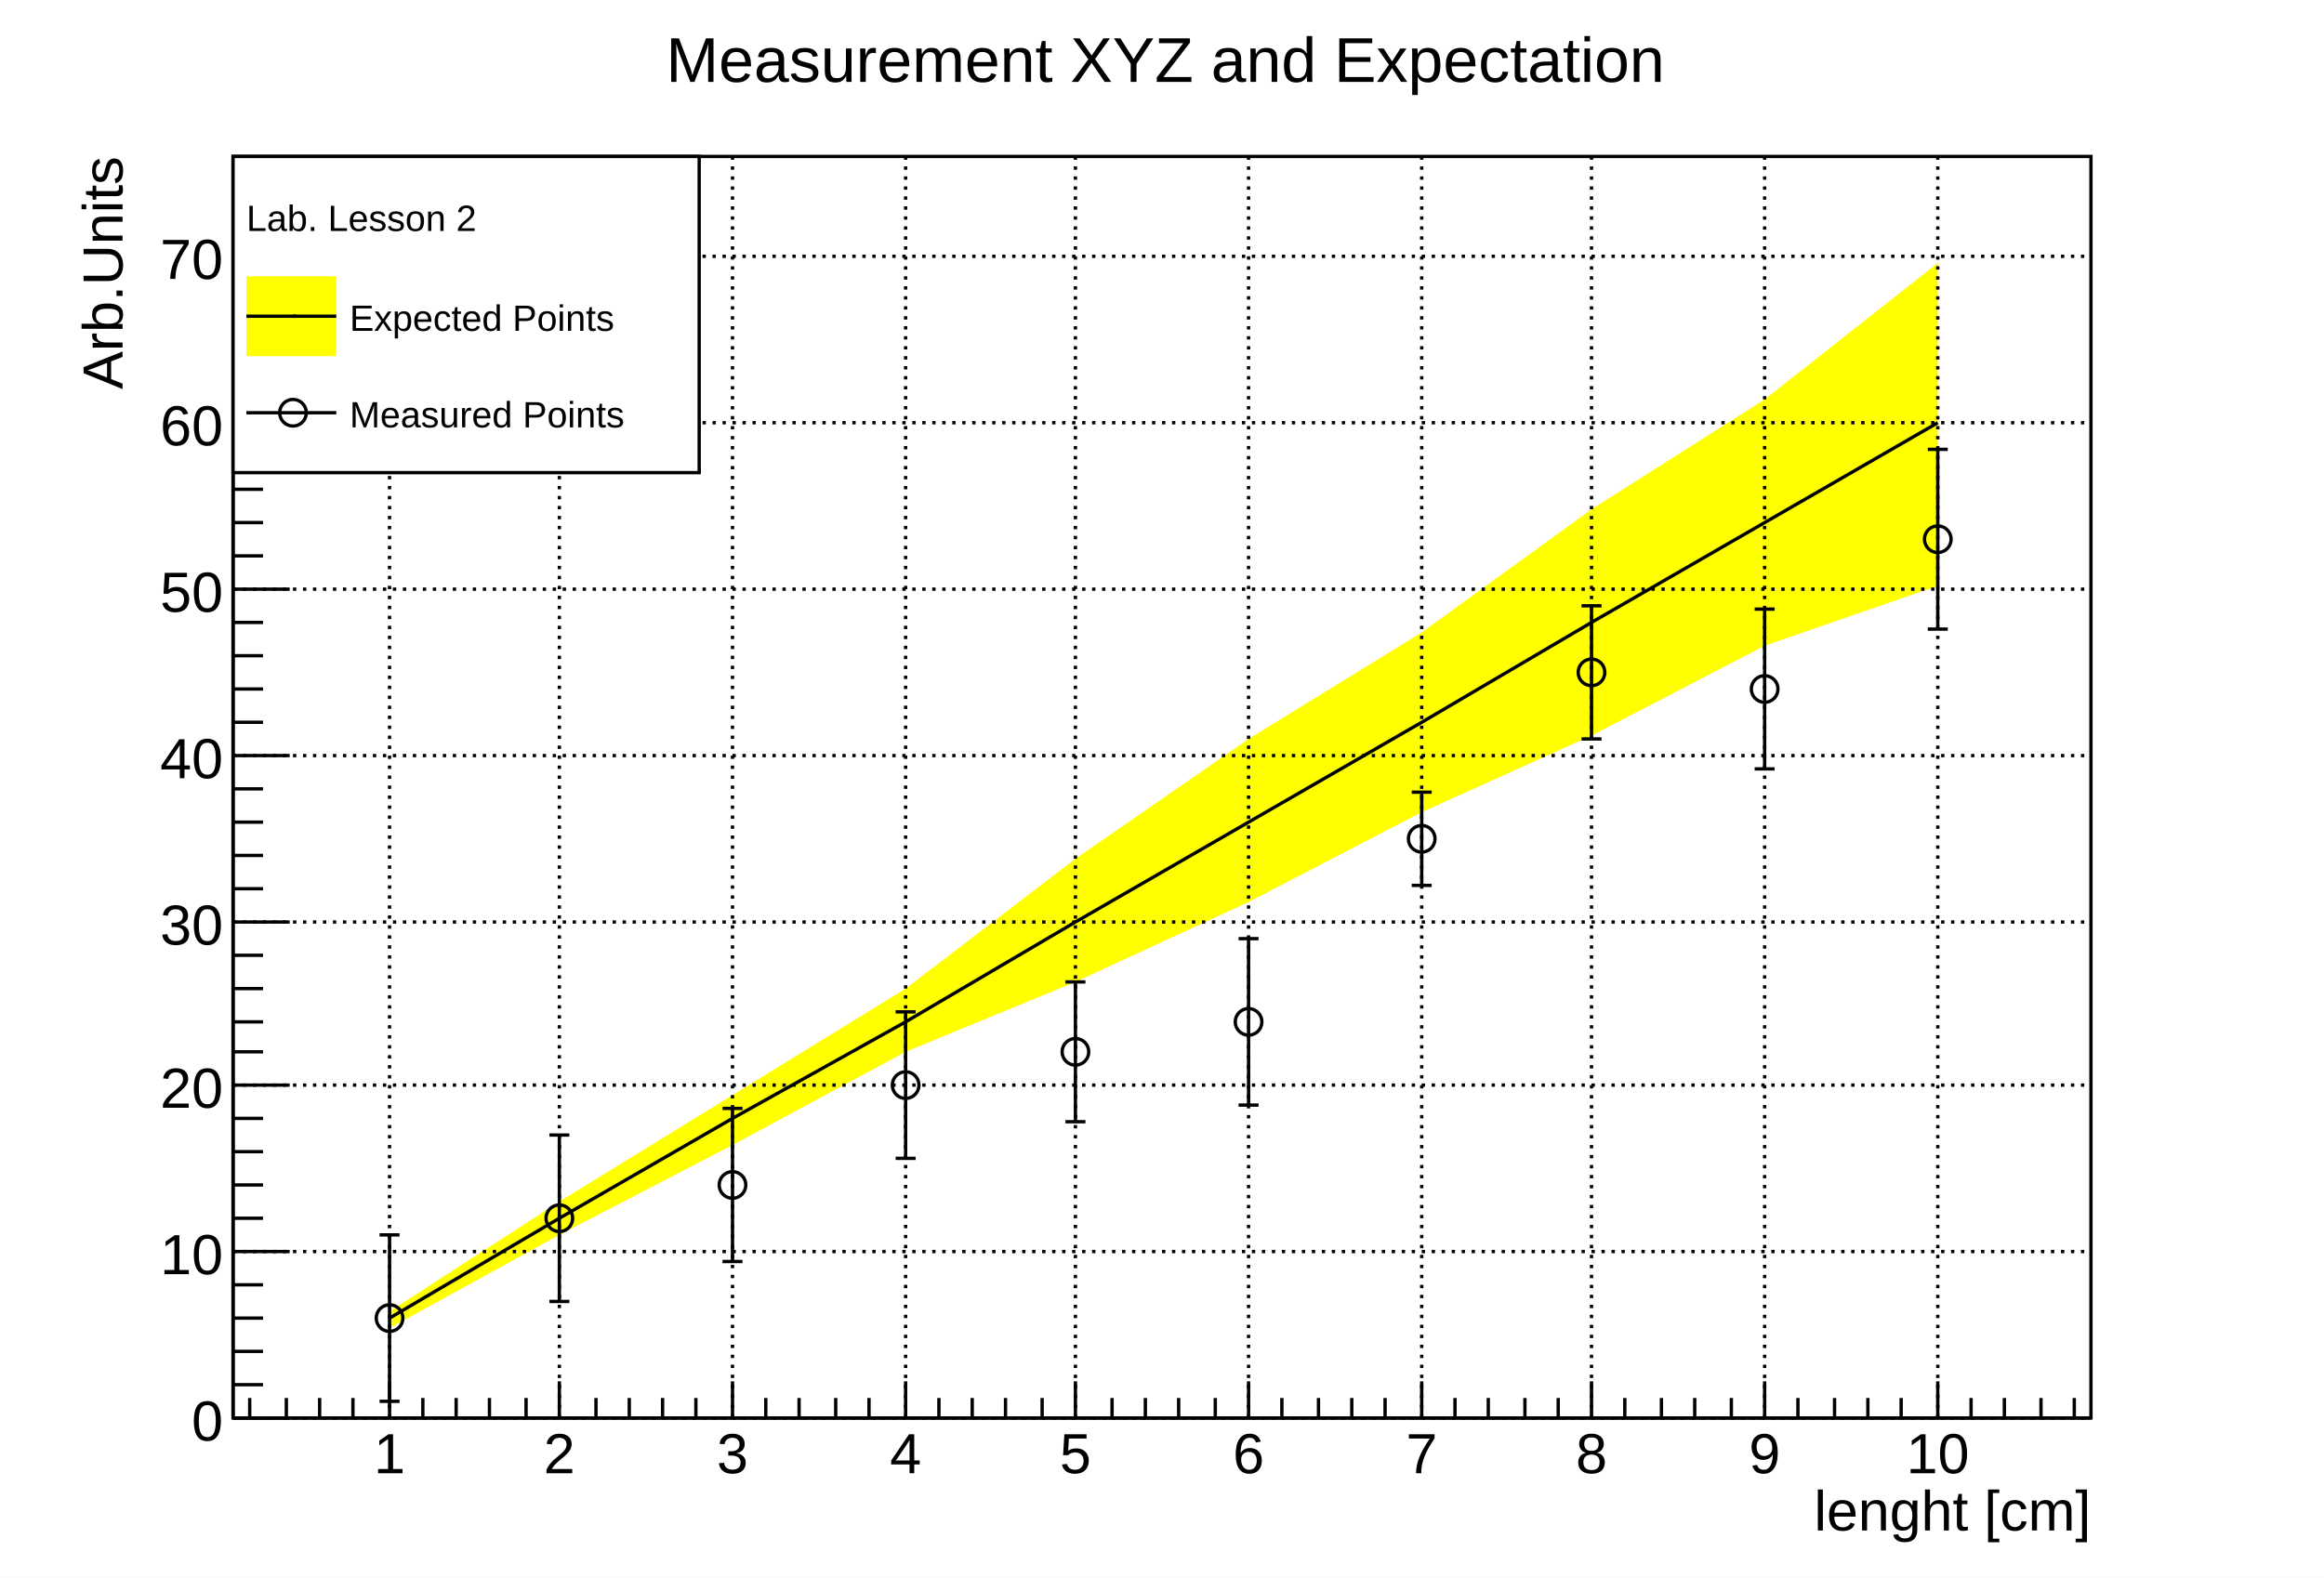
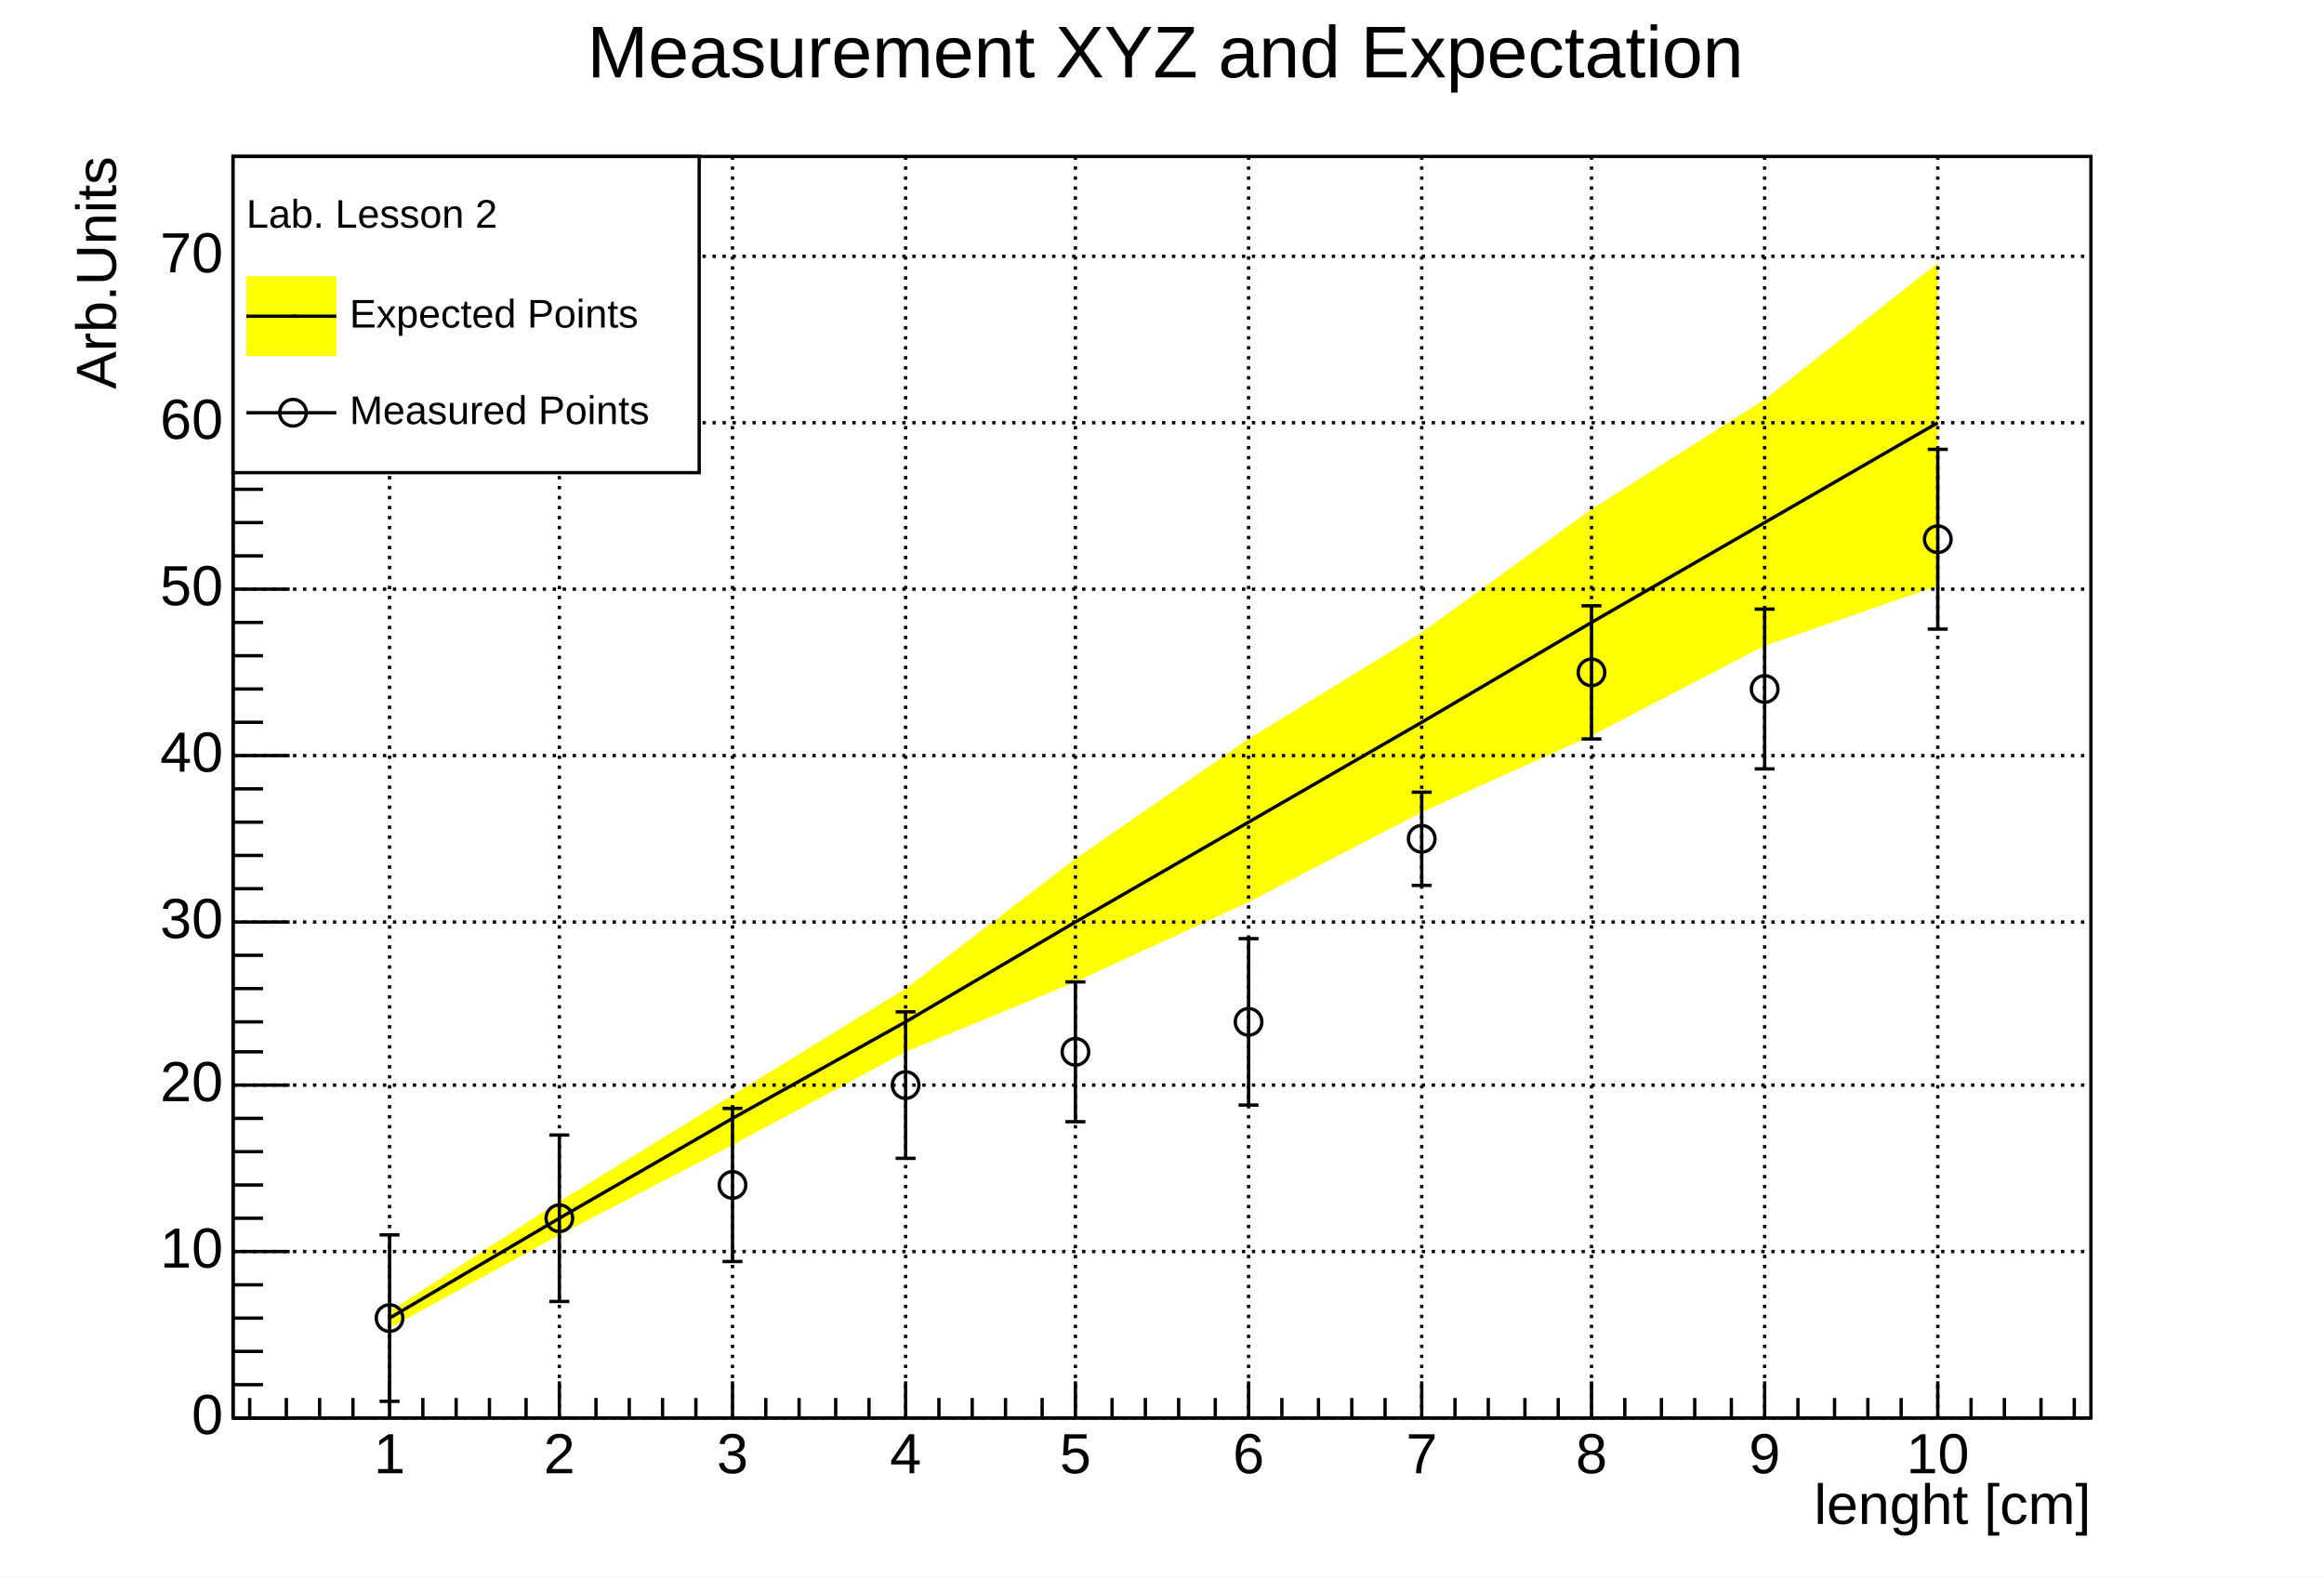
- <svg xmlns="http://www.w3.org/2000/svg" viewBox="0 0 698 474" preserveAspectRatio="none" width="698" height="474">
+ <svg xmlns="http://www.w3.org/2000/svg" width="698" height="474" viewBox="0 0 698 474" preserveAspectRatio="none">
  <path d="M0,0H698V474H0Z" style="fill: white;" />
  <g>
    <g transform="translate(70,47)">
      <path d="M0,0H558V379H0Z" style="fill: white; stroke: black; stroke-width: 1;" />
      <svg x="0" y="0" overflow="hidden" width="558" height="379" viewBox="0 0 558 379">
        <g>
          <path d="M47,352l51,-28l52,-27l52,-28l51,-21l52,-24l52,-27l51,-23l52,-27l52,-18L512,32l-52,41l-52,33l-51,37l-52,32l-52,36l-51,39l-52,32l-52,32l-51,33Z" style="fill: yellow;" />
          <path d="M47,349l51,-30l52,-30l52,-29l51,-30l52,-30l52,-30l51,-30l52,-30l52,-30" style="stroke: black; stroke-width: 1; fill: none;" />
        </g>
        <g>
          <g transform="translate(47,349)">
-             <path style="stroke: black; stroke-width: 1; fill: none;" d="M0,0V25m3,0h-6M0,0V-25m3,0h-6" />
+             <path d="M0,0V25m3,0h-6M0,0V-25m3,0h-6" style="fill: none; stroke: black; stroke-width: 1;" />
          </g>
          <g transform="translate(98,319)">
-             <path style="stroke: black; stroke-width: 1; fill: none;" d="M0,0V25m3,0h-6M0,0V-25m3,0h-6" />
+             <path d="M0,0V25m3,0h-6M0,0V-25m3,0h-6" style="fill: none; stroke: black; stroke-width: 1;" />
          </g>
          <g transform="translate(150,309)">
-             <path style="stroke: black; stroke-width: 1; fill: none;" d="M0,0V23m3,0h-6M0,0V-23m3,0h-6" />
+             <path d="M0,0V23m3,0h-6M0,0V-23m3,0h-6" style="fill: none; stroke: black; stroke-width: 1;" />
          </g>
          <g transform="translate(202,279)">
-             <path style="stroke: black; stroke-width: 1; fill: none;" d="M0,0V22m3,0h-6M0,0V-22m3,0h-6" />
+             <path d="M0,0V22m3,0h-6M0,0V-22m3,0h-6" style="fill: none; stroke: black; stroke-width: 1;" />
          </g>
          <g transform="translate(253,269)">
-             <path style="stroke: black; stroke-width: 1; fill: none;" d="M0,0V21m3,0h-6M0,0V-21m3,0h-6" />
+             <path d="M0,0V21m3,0h-6M0,0V-21m3,0h-6" style="fill: none; stroke: black; stroke-width: 1;" />
          </g>
          <g transform="translate(305,260)">
-             <path style="stroke: black; stroke-width: 1; fill: none;" d="M0,0V25m3,0h-6M0,0V-25m3,0h-6" />
+             <path d="M0,0V25m3,0h-6M0,0V-25m3,0h-6" style="fill: none; stroke: black; stroke-width: 1;" />
          </g>
          <g transform="translate(357,205)">
-             <path style="stroke: black; stroke-width: 1; fill: none;" d="M0,0V14m3,0h-6M0,0V-14m3,0h-6" />
+             <path d="M0,0V14m3,0h-6M0,0V-14m3,0h-6" style="fill: none; stroke: black; stroke-width: 1;" />
          </g>
          <g transform="translate(408,155)">
-             <path style="stroke: black; stroke-width: 1; fill: none;" d="M0,0V20m3,0h-6M0,0V-20m3,0h-6" />
+             <path d="M0,0V20m3,0h-6M0,0V-20m3,0h-6" style="fill: none; stroke: black; stroke-width: 1;" />
          </g>
          <g transform="translate(460,160)">
-             <path style="stroke: black; stroke-width: 1; fill: none;" d="M0,0V24m3,0h-6M0,0V-24m3,0h-6" />
+             <path d="M0,0V24m3,0h-6M0,0V-24m3,0h-6" style="fill: none; stroke: black; stroke-width: 1;" />
          </g>
          <g transform="translate(512,115)">
-             <path style="stroke: black; stroke-width: 1; fill: none;" d="M0,0V27m3,0h-6M0,0V-27m3,0h-6" />
+             <path d="M0,0V27m3,0h-6M0,0V-27m3,0h-6" style="fill: none; stroke: black; stroke-width: 1;" />
          </g>
          <path d="M43,349a4,4,0,1,0,8,0a4,4,0,1,0,-8,0zM94,319a4,4,0,1,0,8,0a4,4,0,1,0,-8,0zM146,309a4,4,0,1,0,8,0a4,4,0,1,0,-8,0zM198,279a4,4,0,1,0,8,0a4,4,0,1,0,-8,0zM249,269a4,4,0,1,0,8,0a4,4,0,1,0,-8,0zM301,260a4,4,0,1,0,8,0a4,4,0,1,0,-8,0zM353,205a4,4,0,1,0,8,0a4,4,0,1,0,-8,0zM404,155a4,4,0,1,0,8,0a4,4,0,1,0,-8,0zM456,160a4,4,0,1,0,8,0a4,4,0,1,0,-8,0zM508,115a4,4,0,1,0,8,0a4,4,0,1,0,-8,0z" style="stroke: black; fill: none;" />
        </g>
      </svg>
      <g>
        <g transform="translate(0,379)">
          <path d="M0,0h558M5,-6V0M16,-6V0M26,-6V0M36,-6V0M47,-11V0M57,-6V0M67,-6V0M77,-6V0M88,-6V0M98,-11V0M109,-6V0M119,-6V0M129,-6V0M139,-6V0M150,-11V0M160,-6V0M170,-6V0M181,-6V0M191,-6V0M202,-11V0M212,-6V0M222,-6V0M232,-6V0M243,-6V0M253,-11V0M264,-6V0M274,-6V0M284,-6V0M295,-6V0M305,-11V0M315,-6V0M326,-6V0M336,-6V0M346,-6V0M357,-11V0M367,-6V0M377,-6V0M388,-6V0M398,-6V0M408,-11V0M418,-6V0M429,-6V0M439,-6V0M450,-6V0M460,-11V0M470,-6V0M481,-6V0M491,-6V0M501,-6V0M512,-11V0M522,-6V0M532,-6V0M543,-6V0M553,-6V0" style="stroke: black; stroke-width: 1;" />
-           <g font-family="Arial" font-size="17" space="preserve" fill="black" text-anchor="middle">
-             <text dy=".8em" transform="translate(47,3)">
-        1
-       </text>
-             <text dy=".8em" transform="translate(98,3)">
-        2
-       </text>
-             <text dy=".8em" transform="translate(150,3)">
-        3
-       </text>
-             <text dy=".8em" transform="translate(202,3)">
-        4
-       </text>
-             <text dy=".8em" transform="translate(253,3)">
-        5
-       </text>
-             <text dy=".8em" transform="translate(305,3)">
-        6
-       </text>
-             <text dy=".8em" transform="translate(357,3)">
-        7
-       </text>
-             <text dy=".8em" transform="translate(408,3)">
-        8
-       </text>
-             <text dy=".8em" transform="translate(460,3)">
-        9
-       </text>
-             <text dy=".8em" transform="translate(512,3)">
-        10
-       </text>
+           <g font-family="Arial" font-size="17" xml:space="preserve" fill="black" text-anchor="middle">
+             <text dy=".8em" transform="translate(47,3)">1</text>
+             <text dy=".8em" transform="translate(98,3)">2</text>
+             <text dy=".8em" transform="translate(150,3)">3</text>
+             <text dy=".8em" transform="translate(202,3)">4</text>
+             <text dy=".8em" transform="translate(253,3)">5</text>
+             <text dy=".8em" transform="translate(305,3)">6</text>
+             <text dy=".8em" transform="translate(357,3)">7</text>
+             <text dy=".8em" transform="translate(408,3)">8</text>
+             <text dy=".8em" transform="translate(460,3)">9</text>
+             <text dy=".8em" transform="translate(512,3)">10</text>
          </g>
-           <g font-family="Arial" font-size="17" space="preserve" transform="translate(558,27)">
-             <text fill="black" text-anchor="end" dy=".4em">
-        lenght [cm]
-       </text>
+           <g font-family="Arial" font-size="17" xml:space="preserve" transform="translate(558,27)">
+             <text fill="black" text-anchor="end" dominant-baseline="middle">lenght [cm]</text>
          </g>
        </g>
        <g>
          <path d="M0,0v379M17,379H0M9,369H0M9,359H0M9,349H0M9,339H0M17,329H0M9,319H0M9,309H0M9,299H0M9,289H0M17,279H0M9,269H0M9,260H0M9,250H0M9,240H0M17,230H0M9,220H0M9,210H0M9,200H0M9,190H0M17,180H0M9,170H0M9,160H0M9,150H0M9,140H0M17,130H0M9,120H0M9,110H0M9,100H0M9,90H0M17,80H0M9,70H0M9,60H0M9,50H0M9,40H0M17,30H0M9,21H0M9,11H0M9,1H0" style="stroke: black; stroke-width: 1;" />
-           <g font-family="Arial" font-size="17" space="preserve" fill="black" text-anchor="end">
-             <text dy=".4em" transform="translate(-3,379)">
-        0
-       </text>
-             <text dy=".4em" transform="translate(-3,329)">
-        10
-       </text>
-             <text dy=".4em" transform="translate(-3,279)">
-        20
-       </text>
-             <text dy=".4em" transform="translate(-3,230)">
-        30
-       </text>
-             <text dy=".4em" transform="translate(-3,180)">
-        40
-       </text>
-             <text dy=".4em" transform="translate(-3,130)">
-        50
-       </text>
-             <text dy=".4em" transform="translate(-3,80)">
-        60
-       </text>
-             <text dy=".4em" transform="translate(-3,30)">
-        70
-       </text>
+           <g font-family="Arial" font-size="17" xml:space="preserve" fill="black" text-anchor="end">
+             <text dominant-baseline="middle" transform="translate(-3,379)">0</text>
+             <text dominant-baseline="middle" transform="translate(-3,329)">10</text>
+             <text dominant-baseline="middle" transform="translate(-3,279)">20</text>
+             <text dominant-baseline="middle" transform="translate(-3,230)">30</text>
+             <text dominant-baseline="middle" transform="translate(-3,180)">40</text>
+             <text dominant-baseline="middle" transform="translate(-3,130)">50</text>
+             <text dominant-baseline="middle" transform="translate(-3,80)">60</text>
+             <text dominant-baseline="middle" transform="translate(-3,30)">70</text>
          </g>
-           <g font-family="Arial" font-size="17" space="preserve" transform="translate(-40)">
-             <text fill="black" text-anchor="end" dy=".4em" transform="rotate(270)">
-        Arb.Units
-       </text>
+           <g font-family="Arial" font-size="17" xml:space="preserve" transform="translate(-40)">
+             <text fill="black" text-anchor="end" dominant-baseline="middle" transform="rotate(270)">Arb.Units</text>
          </g>
        </g>
-         <path d="M47,0v379M98,0v379M150,0v379M202,0v379M253,0v379M305,0v379M357,0v379M408,0v379M460,0v379M512,0v379" style="stroke: black; stroke-width: 1; stroke-dasharray: 1,2;" />
-         <path d="M0,379h558M0,329h558M0,279h558M0,230h558M0,180h558M0,130h558M0,80h558M0,30h558" style="stroke: black; stroke-width: 1; stroke-dasharray: 1,2;" />
+         <path d="M47,0v379M98,0v379M150,0v379M202,0v379M253,0v379M305,0v379M357,0v379M408,0v379M460,0v379M512,0v379" style="stroke: black; stroke-width: 1; stroke-dasharray: 1, 2;" />
+         <path d="M0,379h558M0,329h558M0,279h558M0,230h558M0,180h558M0,130h558M0,80h558M0,30h558" style="stroke: black; stroke-width: 1; stroke-dasharray: 1, 2;" />
      </g>
    </g>
-     <g transform="translate(70,47)" font-family="Arial" font-size="11" space="preserve">
+     <g transform="translate(70,47)" font-family="Arial" font-size="12" xml:space="preserve">
      <path d="M0,0H140V95H0Z" style="fill: white; stroke: black; stroke-width: 1;" />
-       <text fill="black" text-anchor="start" dy=".4em" transform="translate(4,18)">
-     Lab. Lesson 2
-    </text>
+       <text fill="black" text-anchor="start" dominant-baseline="middle" transform="translate(4,18)">Lab. Lesson 2</text>
      <path d="M4,36v24h27v-24z" style="fill: yellow;" />
      <path d="M4,48H31" style="stroke: black; stroke-width: 1;" />
      <path d="M18,48h1" style="stroke: black; fill: none;" />
-       <text fill="black" text-anchor="start" dy=".4em" transform="translate(35,48)">
-     Expected Points
-    </text>
+       <text fill="black" text-anchor="start" dominant-baseline="middle" transform="translate(35,48)">Expected Points</text>
      <path d="M4,65v24h27v-24z" style="fill: white;" />
      <path d="M4,77H31" style="stroke: black; stroke-width: 1;" />
      <path d="M14,77a4,4,0,1,0,8,0a4,4,0,1,0,-8,0z" style="stroke: black; fill: none;" />
-       <text fill="black" text-anchor="start" dy=".4em" transform="translate(35,77)">
-     Measured Points
-    </text>
+       <text fill="black" text-anchor="start" dominant-baseline="middle" transform="translate(35,77)">Measured Points</text>
    </g>
-     <g transform="translate(143,2)" font-family="Arial" font-size="19" space="preserve">
-       <text fill="black" text-anchor="middle" dy=".4em" transform="translate(207,15)">
-     Measurement XYZ and Expectation
-    </text>
+     <g transform="translate(143,2)" font-family="Arial" font-size="22" xml:space="preserve">
+       <text fill="black" text-anchor="middle" dominant-baseline="middle" transform="translate(207,15)">Measurement XYZ and Expectation</text>
    </g>
  </g>
</svg>
